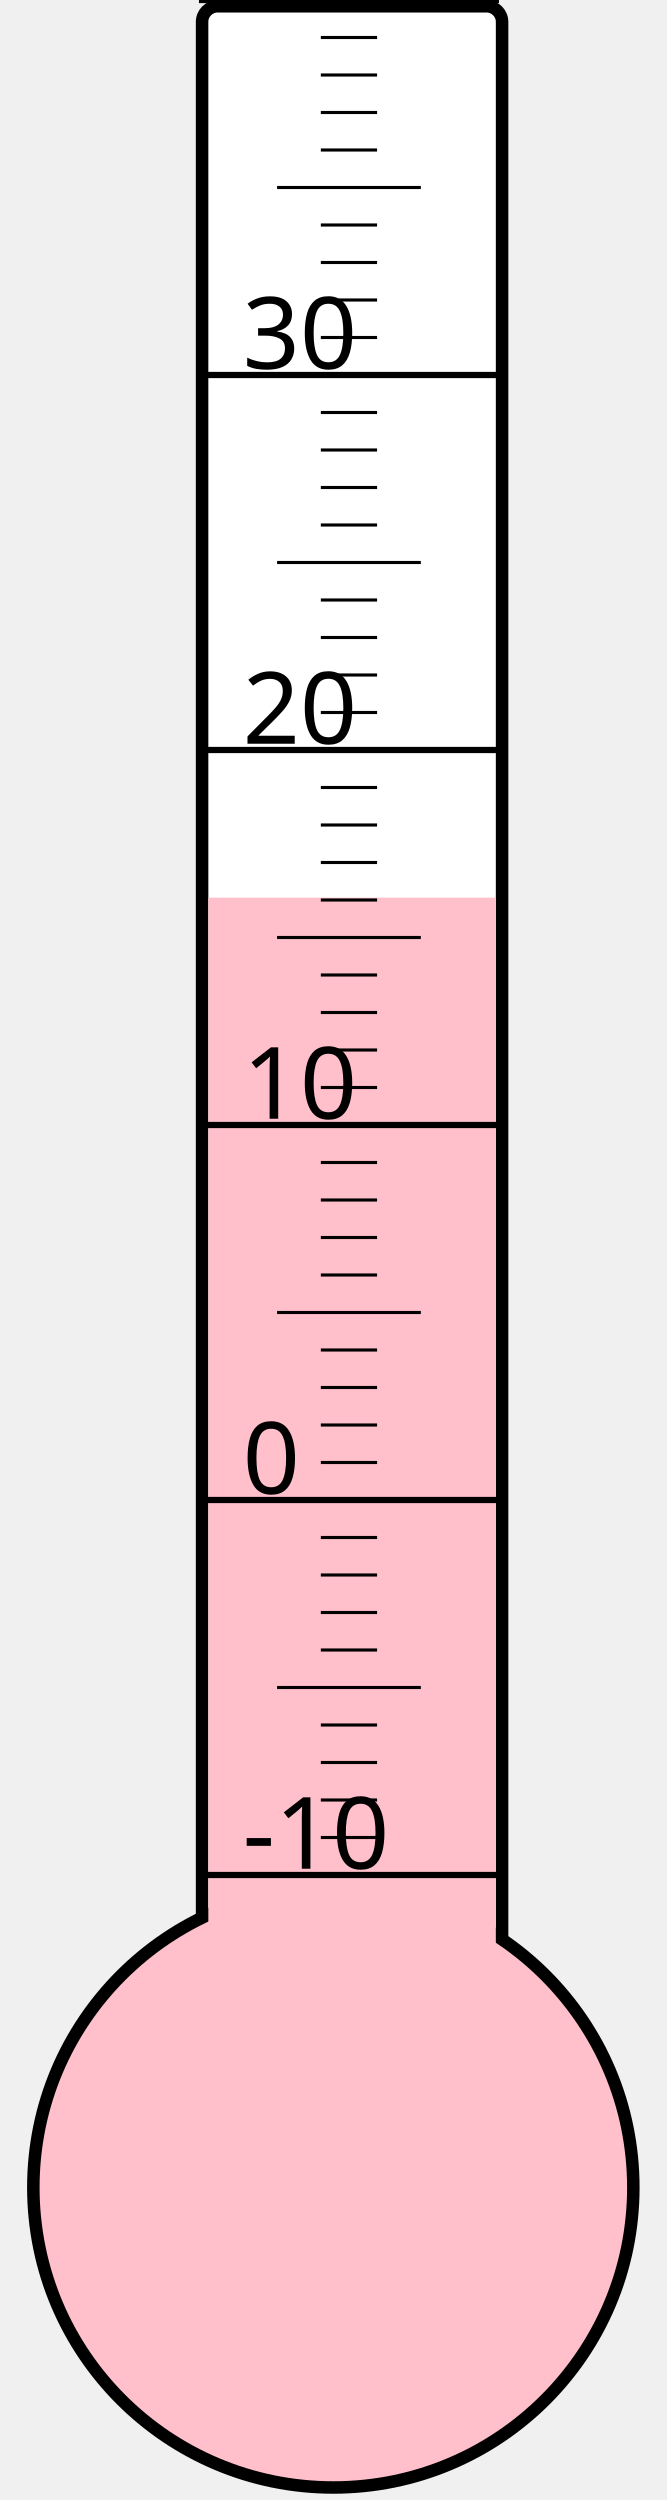
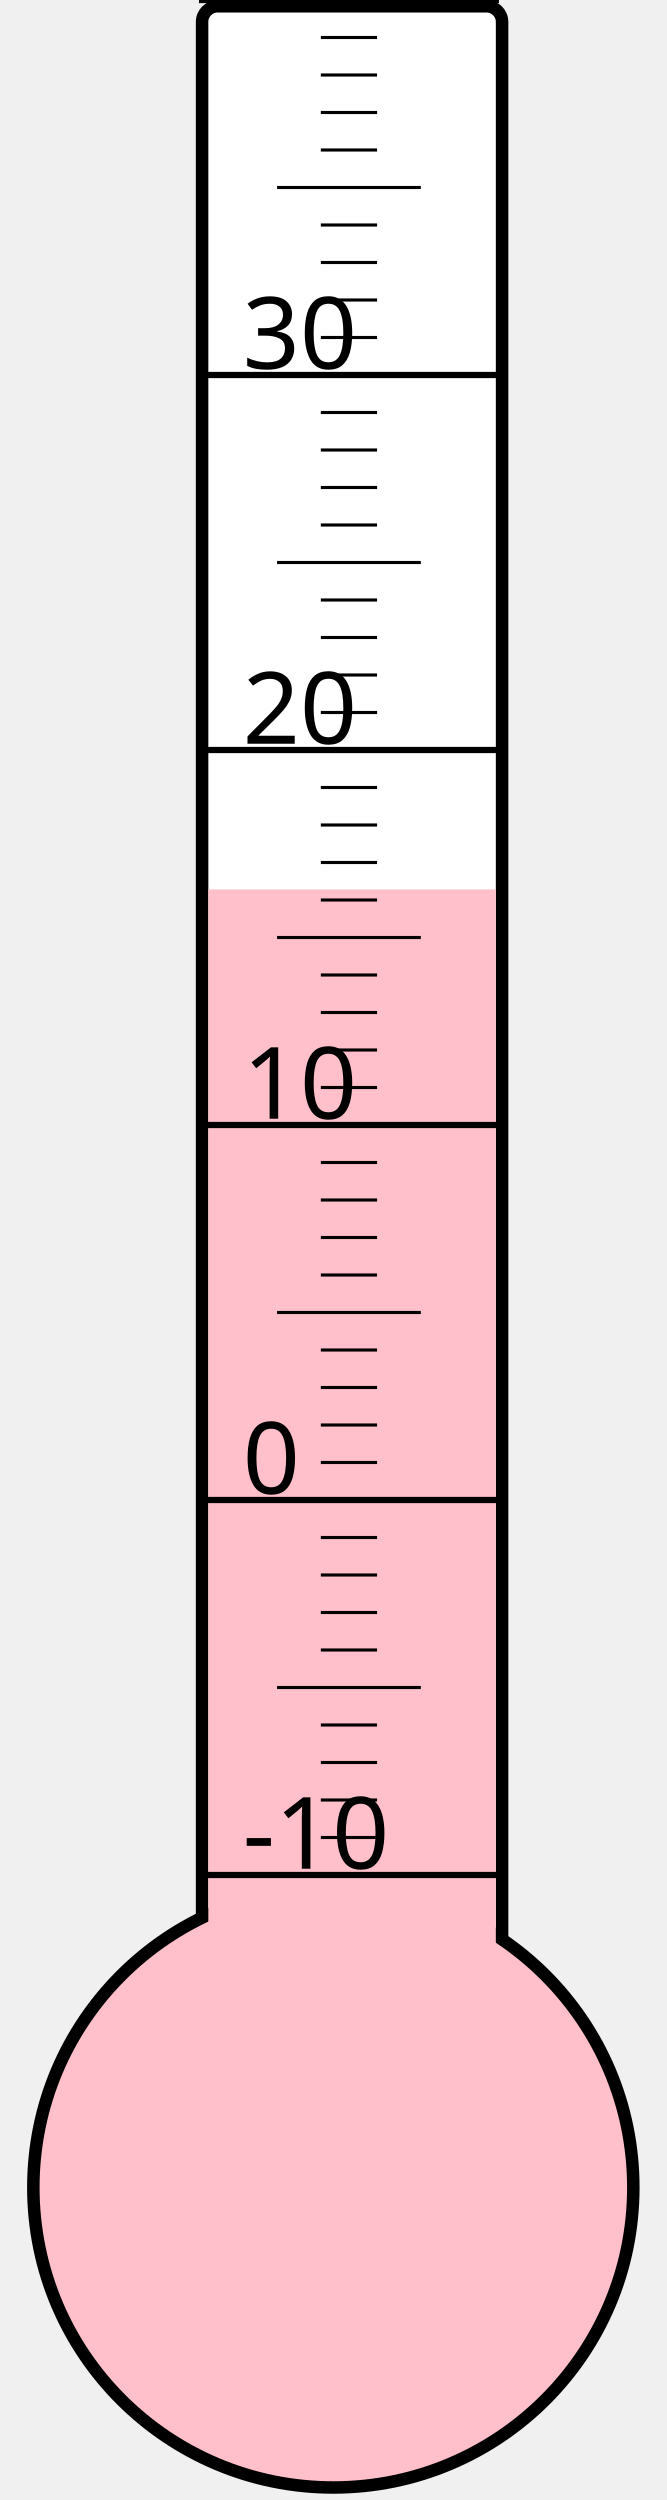
<svg xmlns="http://www.w3.org/2000/svg" width="40px" height="150px" viewBox="0 0 200 800">
  <rect width="200" height="800" x="0" y="0" style="fill: #ffffeb; fill-opacity: 0;" />
  <rect width="96" height="680" x="58" y="2" rx="5" ry="5" style="fill: white; fill-opacity: 1; stroke: black; stroke-width: 4;" />
  <circle cx="100" cy="700" r="96" style="fill: pink; stroke: black; stroke-width: 4;" />
-   <rect width="92" height="412.75" x="60" y="287.25" style="fill: pink; fill-opacity: 1; stroke-width: 0;" />
+   <rect width="92" height="415.375" x="60" y="284.625" style="fill: pink; fill-opacity: 1; stroke-width: 0;" />
  <text x="71" y="598" style="font-family: sans-serif; font-size: 24pt;">-10</text>
  <text x="71" y="478" style="font-family: sans-serif; font-size: 24pt;">0</text>
  <text x="71" y="358" style="font-family: sans-serif; font-size: 24pt;">10</text>
  <text x="71" y="238" style="font-family: sans-serif; font-size: 24pt;">20</text>
  <text x="71" y="118" style="font-family: sans-serif; font-size: 24pt;">30</text>
  <g style="stroke: black;">
    <line x1="57" y1="600" x2="153" y2="600" style="stroke-width: 2;" />
    <line x1="96" y1="588" x2="114" y2="588" style="stroke-width: 1;" />
    <line x1="96" y1="576" x2="114" y2="576" style="stroke-width: 1;" />
    <line x1="96" y1="564" x2="114" y2="564" style="stroke-width: 1;" />
    <line x1="96" y1="552" x2="114" y2="552" style="stroke-width: 1;" />
    <line x1="82" y1="540" x2="128" y2="540" style="stroke-width: 1;" />
    <line x1="96" y1="528" x2="114" y2="528" style="stroke-width: 1;" />
    <line x1="96" y1="516" x2="114" y2="516" style="stroke-width: 1;" />
    <line x1="96" y1="504" x2="114" y2="504" style="stroke-width: 1;" />
    <line x1="96" y1="492" x2="114" y2="492" style="stroke-width: 1;" />
    <line x1="57" y1="480" x2="153" y2="480" style="stroke-width: 2;" />
    <line x1="96" y1="468" x2="114" y2="468" style="stroke-width: 1;" />
    <line x1="96" y1="456" x2="114" y2="456" style="stroke-width: 1;" />
    <line x1="96" y1="444" x2="114" y2="444" style="stroke-width: 1;" />
    <line x1="96" y1="432" x2="114" y2="432" style="stroke-width: 1;" />
    <line x1="82" y1="420" x2="128" y2="420" style="stroke-width: 1;" />
    <line x1="96" y1="408" x2="114" y2="408" style="stroke-width: 1;" />
    <line x1="96" y1="396" x2="114" y2="396" style="stroke-width: 1;" />
    <line x1="96" y1="384" x2="114" y2="384" style="stroke-width: 1;" />
    <line x1="96" y1="372" x2="114" y2="372" style="stroke-width: 1;" />
    <line x1="57" y1="360" x2="153" y2="360" style="stroke-width: 2;" />
    <line x1="96" y1="348" x2="114" y2="348" style="stroke-width: 1;" />
    <line x1="96" y1="336" x2="114" y2="336" style="stroke-width: 1;" />
    <line x1="96" y1="324" x2="114" y2="324" style="stroke-width: 1;" />
    <line x1="96" y1="312" x2="114" y2="312" style="stroke-width: 1;" />
    <line x1="82" y1="300" x2="128" y2="300" style="stroke-width: 1;" />
    <line x1="96" y1="288" x2="114" y2="288" style="stroke-width: 1;" />
    <line x1="96" y1="276" x2="114" y2="276" style="stroke-width: 1;" />
    <line x1="96" y1="264" x2="114" y2="264" style="stroke-width: 1;" />
    <line x1="96" y1="252" x2="114" y2="252" style="stroke-width: 1;" />
    <line x1="57" y1="240" x2="153" y2="240" style="stroke-width: 2;" />
    <line x1="96" y1="228" x2="114" y2="228" style="stroke-width: 1;" />
    <line x1="96" y1="216" x2="114" y2="216" style="stroke-width: 1;" />
    <line x1="96" y1="204" x2="114" y2="204" style="stroke-width: 1;" />
    <line x1="96" y1="192" x2="114" y2="192" style="stroke-width: 1;" />
    <line x1="82" y1="180" x2="128" y2="180" style="stroke-width: 1;" />
    <line x1="96" y1="168" x2="114" y2="168" style="stroke-width: 1;" />
    <line x1="96" y1="156" x2="114" y2="156" style="stroke-width: 1;" />
    <line x1="96" y1="144" x2="114" y2="144" style="stroke-width: 1;" />
    <line x1="96" y1="132" x2="114" y2="132" style="stroke-width: 1;" />
    <line x1="57" y1="120" x2="153" y2="120" style="stroke-width: 2;" />
    <line x1="96" y1="108" x2="114" y2="108" style="stroke-width: 1;" />
    <line x1="96" y1="96" x2="114" y2="96" style="stroke-width: 1;" />
    <line x1="96" y1="84" x2="114" y2="84" style="stroke-width: 1;" />
    <line x1="96" y1="72" x2="114" y2="72" style="stroke-width: 1;" />
    <line x1="82" y1="60" x2="128" y2="60" style="stroke-width: 1;" />
    <line x1="96" y1="48" x2="114" y2="48" style="stroke-width: 1;" />
    <line x1="96" y1="36" x2="114" y2="36" style="stroke-width: 1;" />
    <line x1="96" y1="24" x2="114" y2="24" style="stroke-width: 1;" />
    <line x1="96" y1="12" x2="114" y2="12" style="stroke-width: 1;" />
    <line x1="57" y1="0" x2="153" y2="0" style="stroke-width: 2;" />
  </g>
</svg>
